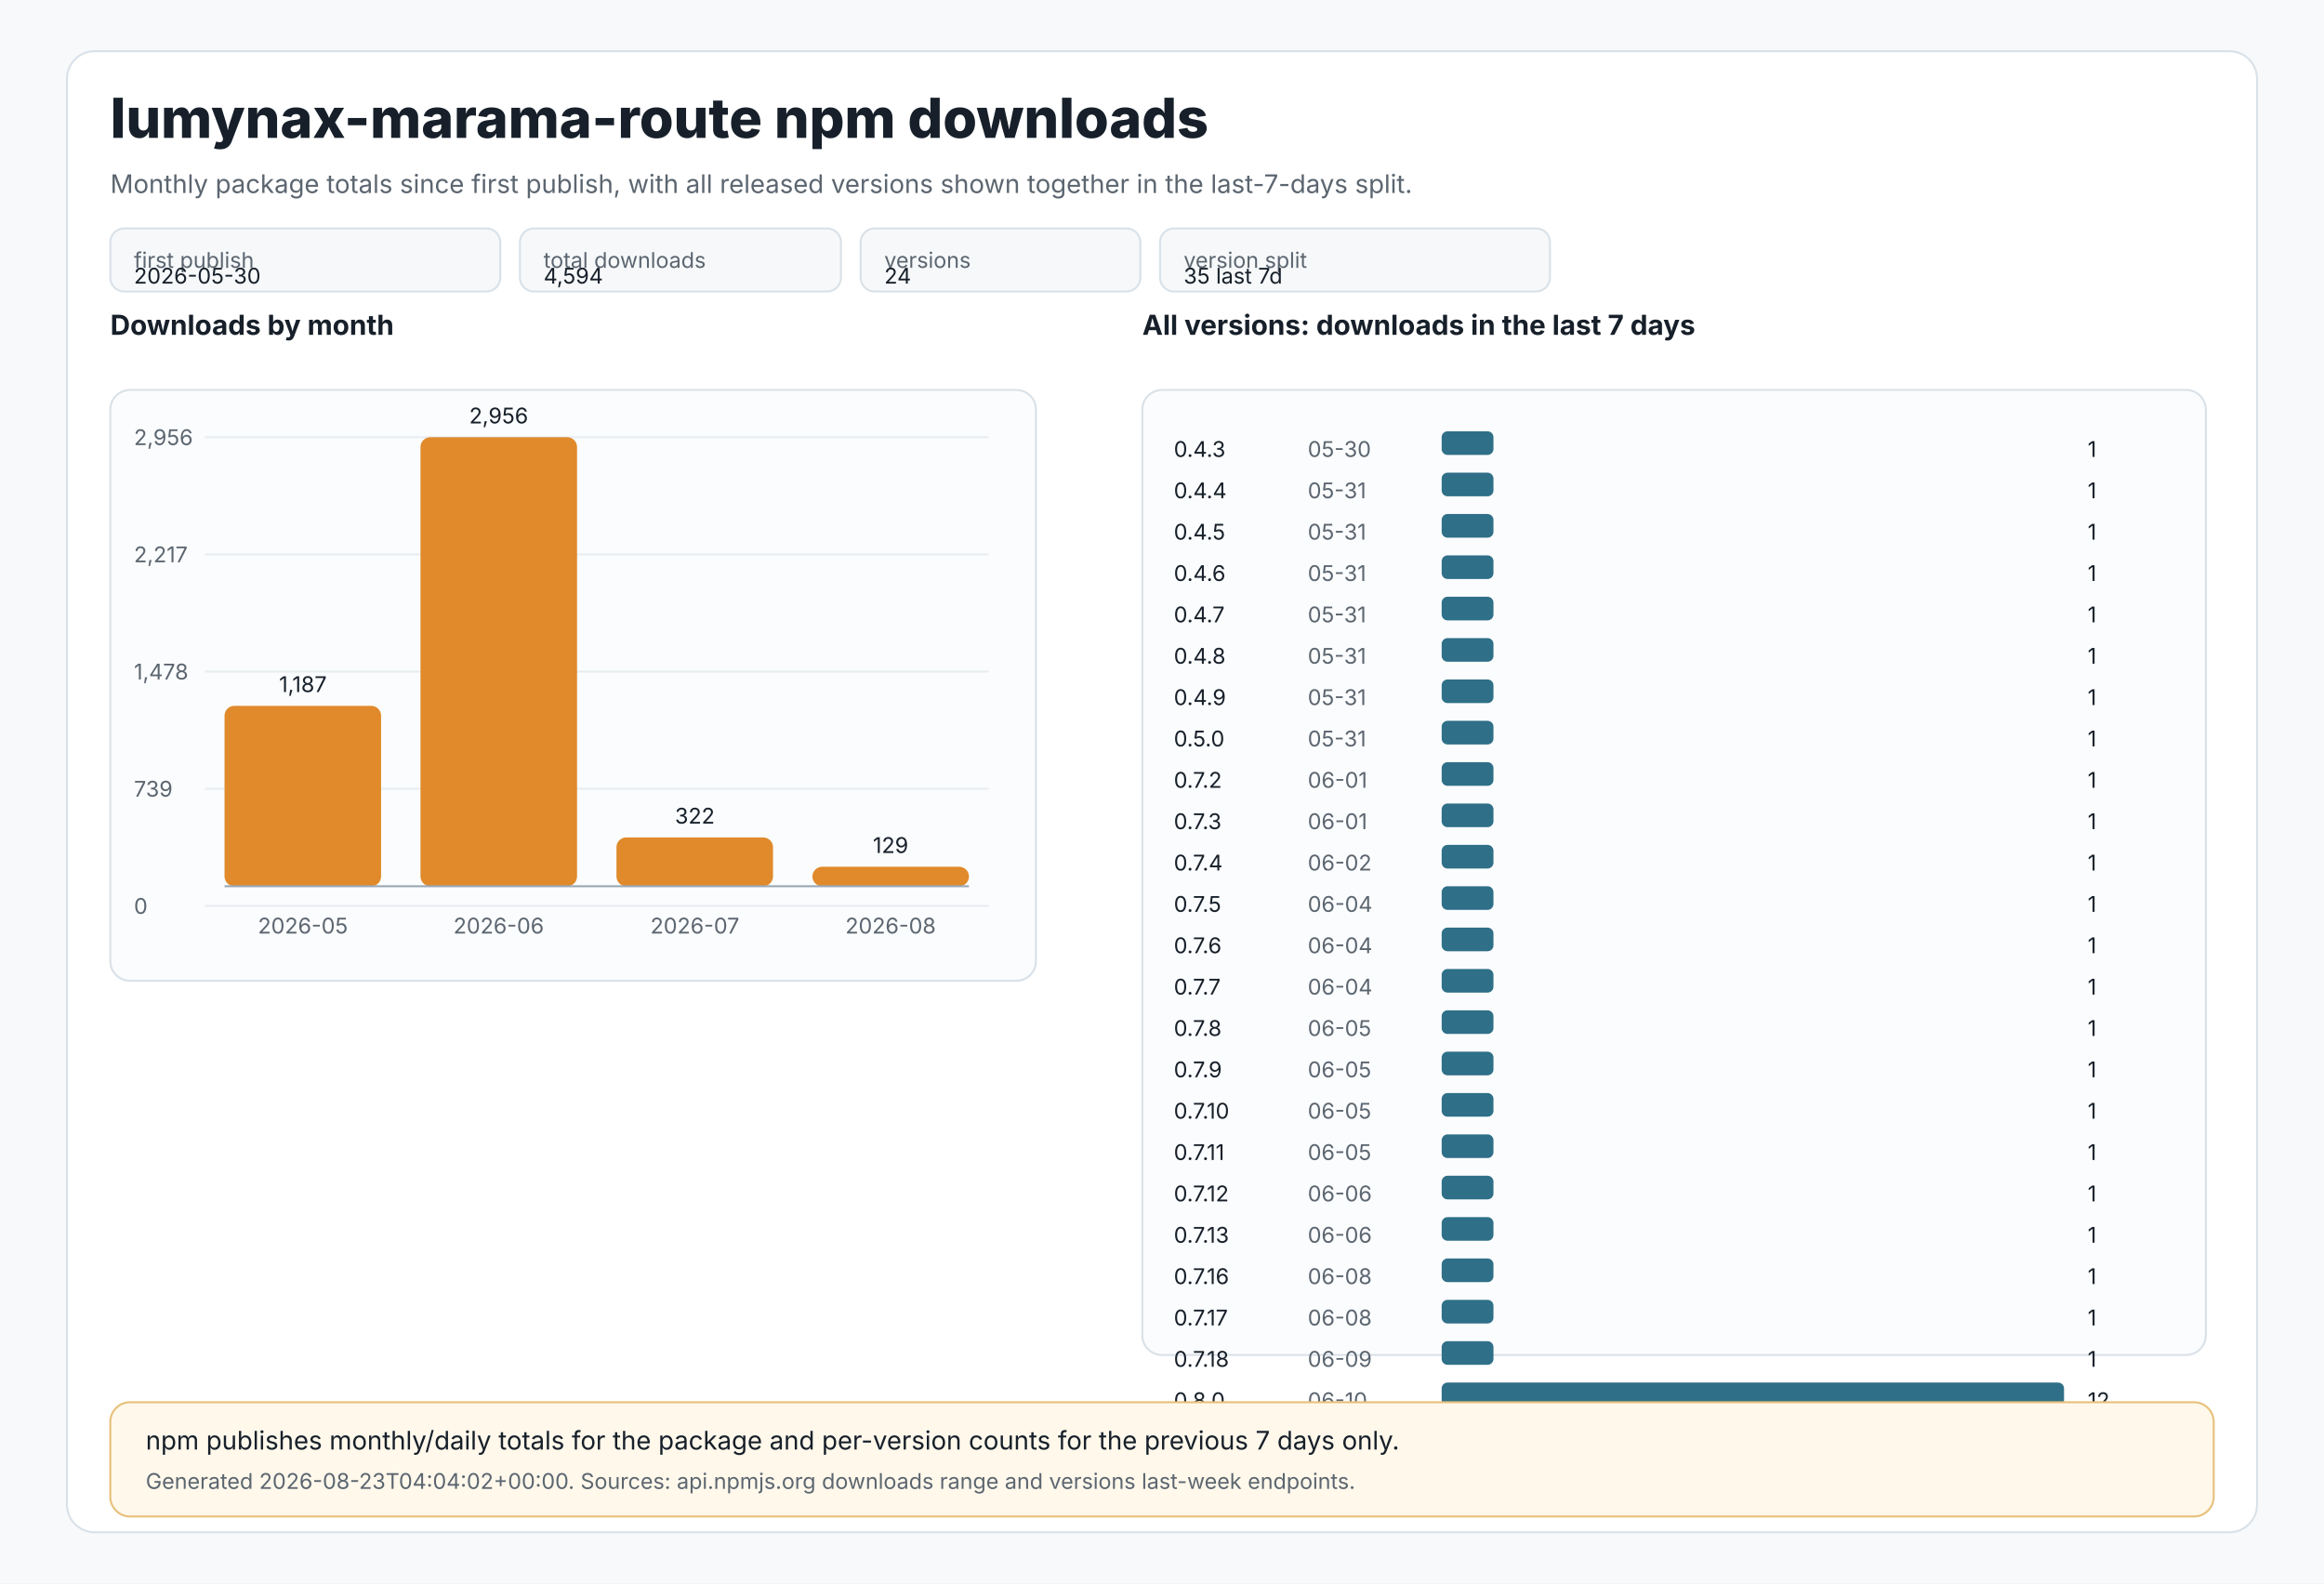
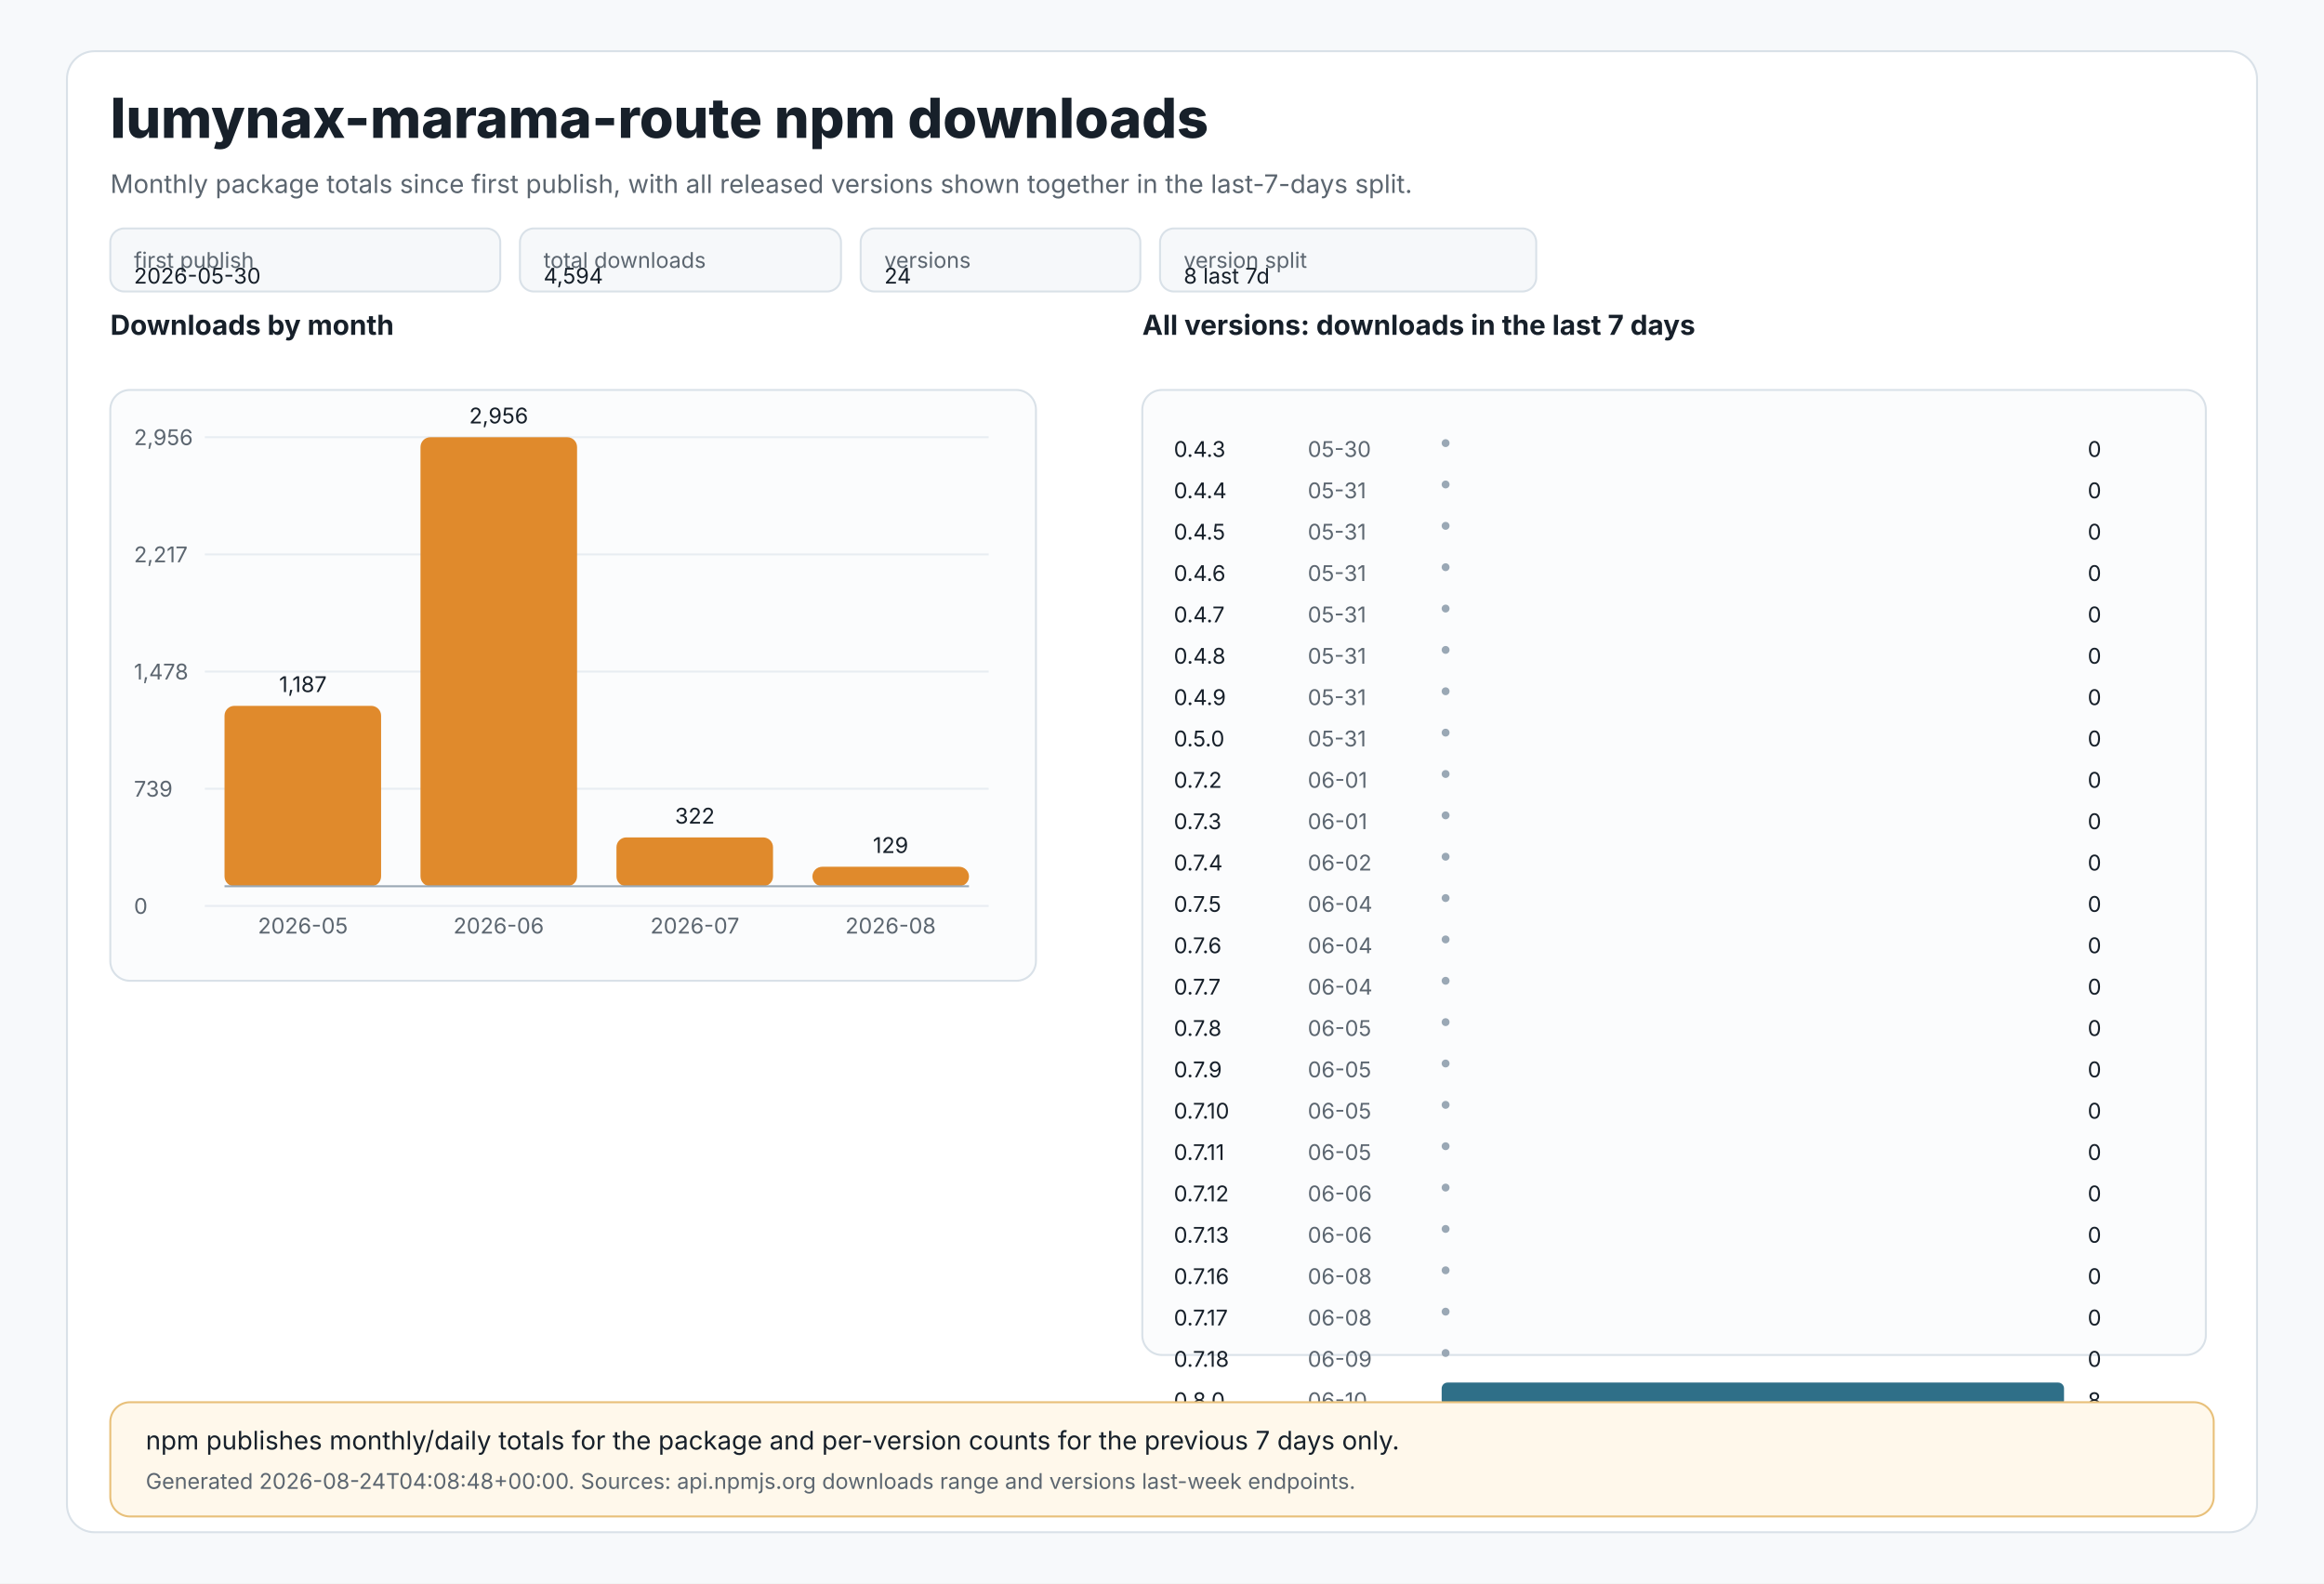
<svg xmlns="http://www.w3.org/2000/svg" width="1180" height="804" viewBox="0 0 1180 804" role="img" aria-labelledby="title desc">
  <style>
text{font-family:Inter,Segoe UI,Arial,sans-serif;fill:#17202a}
.muted{fill:#5c6670}.tiny{font-size:11px}.small{font-size:13px}.label{font-size:14px;font-weight:650}.title{font-size:28px;font-weight:800}
.panel{fill:#ffffff;stroke:#d9e1e8;stroke-width:1}.grid{stroke:#e8edf2;stroke-width:1}.axis{stroke:#9aa8b5;stroke-width:1}
.bar{fill:#e08a2c}.bar2{fill:#2f6f88}.chip{fill:#f6f8fa;stroke:#d9e1e8;stroke-width:1}.note{fill:#fff8eb;stroke:#e8c07a;stroke-width:1}
</style>
  <rect x="0" y="0" width="1180" height="804" fill="#f7f9fb" />
  <rect x="34" y="26" width="1112" height="752" rx="14" class="panel" />
  <text x="56" y="70" class="title">lumynax-marama-route npm downloads</text>
  <text x="56" y="98" class="muted small">Monthly package totals since first publish, with all released versions shown together in the last-7-days split.</text>
  <rect x="56" y="116" width="198" height="32" rx="7" class="chip" />
  <text x="68" y="136" class="tiny muted">first publish</text>
  <text x="68" y="144" class="tiny">2026-05-30</text>
  <rect x="264" y="116" width="163" height="32" rx="7" class="chip" />
  <text x="276" y="136" class="tiny muted">total downloads</text>
  <text x="276" y="144" class="tiny">4,594</text>
  <rect x="437" y="116" width="142" height="32" rx="7" class="chip" />
  <text x="449" y="136" class="tiny muted">versions</text>
  <text x="449" y="144" class="tiny">24</text>
-   <rect x="589" y="116" width="198" height="32" rx="7" class="chip" />
+   <rect x="589" y="116" width="191" height="32" rx="7" class="chip" />
  <text x="601" y="136" class="tiny muted">version split</text>
-   <text x="601" y="144" class="tiny">35 last 7d</text>
+   <text x="601" y="144" class="tiny">8 last 7d</text>
  <text x="56" y="170" class="label">Downloads by month</text>
  <rect x="56" y="198" width="470" height="300" rx="10" fill="#fbfcfd" stroke="#d9e1e8" />
  <line x1="104" y1="222.0" x2="502" y2="222.0" class="grid" />
  <text x="68" y="226.0" class="tiny muted">2,956</text>
  <line x1="104" y1="281.5" x2="502" y2="281.5" class="grid" />
  <text x="68" y="285.5" class="tiny muted">2,217</text>
  <line x1="104" y1="341.0" x2="502" y2="341.0" class="grid" />
  <text x="68" y="345.0" class="tiny muted">1,478</text>
  <line x1="104" y1="400.5" x2="502" y2="400.5" class="grid" />
  <text x="68" y="404.5" class="tiny muted">739</text>
  <line x1="104" y1="460.0" x2="502" y2="460.0" class="grid" />
  <text x="68" y="464.0" class="tiny muted">0</text>
  <rect x="114.0" y="358.4" width="79.5" height="91.6" rx="5" class="bar" />
  <text x="153.8" y="351.4" text-anchor="middle" class="tiny">1,187</text>
  <text x="153.8" y="474" text-anchor="middle" class="tiny muted">2026-05</text>
  <rect x="213.5" y="222.0" width="79.5" height="228.0" rx="5" class="bar" />
  <text x="253.2" y="215.0" text-anchor="middle" class="tiny">2,956</text>
  <text x="253.2" y="474" text-anchor="middle" class="tiny muted">2026-06</text>
  <rect x="313.0" y="425.2" width="79.5" height="24.8" rx="5" class="bar" />
  <text x="352.8" y="418.2" text-anchor="middle" class="tiny">322</text>
  <text x="352.8" y="474" text-anchor="middle" class="tiny muted">2026-07</text>
  <rect x="412.5" y="440.1" width="79.5" height="9.9" rx="5" class="bar" />
  <text x="452.2" y="433.1" text-anchor="middle" class="tiny">129</text>
  <text x="452.2" y="474" text-anchor="middle" class="tiny muted">2026-08</text>
  <line x1="114" y1="450" x2="492" y2="450" class="axis" />
  <text x="580" y="170" class="label">All versions: downloads in the last 7 days</text>
  <rect x="580" y="198" width="540" height="490" rx="10" fill="#fbfcfd" stroke="#d9e1e8" />
  <text x="596" y="232" class="tiny">0.4.3</text>
  <text x="664" y="232" class="tiny muted">05-30</text>
-   <rect x="732" y="219" width="26.3" height="12" rx="3" class="bar2" />
-   <text x="1060" y="232" class="tiny">1</text>
+   <circle cx="734" cy="225" r="2" fill="#9aa8b5" />
+   <text x="1060" y="232" class="tiny">0</text>
  <text x="596" y="253" class="tiny">0.4.4</text>
  <text x="664" y="253" class="tiny muted">05-31</text>
-   <rect x="732" y="240" width="26.3" height="12" rx="3" class="bar2" />
-   <text x="1060" y="253" class="tiny">1</text>
+   <circle cx="734" cy="246" r="2" fill="#9aa8b5" />
+   <text x="1060" y="253" class="tiny">0</text>
  <text x="596" y="274" class="tiny">0.4.5</text>
  <text x="664" y="274" class="tiny muted">05-31</text>
-   <rect x="732" y="261" width="26.3" height="12" rx="3" class="bar2" />
-   <text x="1060" y="274" class="tiny">1</text>
+   <circle cx="734" cy="267" r="2" fill="#9aa8b5" />
+   <text x="1060" y="274" class="tiny">0</text>
  <text x="596" y="295" class="tiny">0.4.6</text>
  <text x="664" y="295" class="tiny muted">05-31</text>
-   <rect x="732" y="282" width="26.3" height="12" rx="3" class="bar2" />
-   <text x="1060" y="295" class="tiny">1</text>
+   <circle cx="734" cy="288" r="2" fill="#9aa8b5" />
+   <text x="1060" y="295" class="tiny">0</text>
  <text x="596" y="316" class="tiny">0.4.7</text>
  <text x="664" y="316" class="tiny muted">05-31</text>
-   <rect x="732" y="303" width="26.3" height="12" rx="3" class="bar2" />
-   <text x="1060" y="316" class="tiny">1</text>
+   <circle cx="734" cy="309" r="2" fill="#9aa8b5" />
+   <text x="1060" y="316" class="tiny">0</text>
  <text x="596" y="337" class="tiny">0.4.8</text>
  <text x="664" y="337" class="tiny muted">05-31</text>
-   <rect x="732" y="324" width="26.3" height="12" rx="3" class="bar2" />
-   <text x="1060" y="337" class="tiny">1</text>
+   <circle cx="734" cy="330" r="2" fill="#9aa8b5" />
+   <text x="1060" y="337" class="tiny">0</text>
  <text x="596" y="358" class="tiny">0.4.9</text>
  <text x="664" y="358" class="tiny muted">05-31</text>
-   <rect x="732" y="345" width="26.3" height="12" rx="3" class="bar2" />
-   <text x="1060" y="358" class="tiny">1</text>
+   <circle cx="734" cy="351" r="2" fill="#9aa8b5" />
+   <text x="1060" y="358" class="tiny">0</text>
  <text x="596" y="379" class="tiny">0.5.0</text>
  <text x="664" y="379" class="tiny muted">05-31</text>
-   <rect x="732" y="366" width="26.3" height="12" rx="3" class="bar2" />
-   <text x="1060" y="379" class="tiny">1</text>
+   <circle cx="734" cy="372" r="2" fill="#9aa8b5" />
+   <text x="1060" y="379" class="tiny">0</text>
  <text x="596" y="400" class="tiny">0.7.2</text>
  <text x="664" y="400" class="tiny muted">06-01</text>
-   <rect x="732" y="387" width="26.3" height="12" rx="3" class="bar2" />
-   <text x="1060" y="400" class="tiny">1</text>
+   <circle cx="734" cy="393" r="2" fill="#9aa8b5" />
+   <text x="1060" y="400" class="tiny">0</text>
  <text x="596" y="421" class="tiny">0.7.3</text>
  <text x="664" y="421" class="tiny muted">06-01</text>
-   <rect x="732" y="408" width="26.3" height="12" rx="3" class="bar2" />
-   <text x="1060" y="421" class="tiny">1</text>
+   <circle cx="734" cy="414" r="2" fill="#9aa8b5" />
+   <text x="1060" y="421" class="tiny">0</text>
  <text x="596" y="442" class="tiny">0.7.4</text>
  <text x="664" y="442" class="tiny muted">06-02</text>
-   <rect x="732" y="429" width="26.3" height="12" rx="3" class="bar2" />
-   <text x="1060" y="442" class="tiny">1</text>
+   <circle cx="734" cy="435" r="2" fill="#9aa8b5" />
+   <text x="1060" y="442" class="tiny">0</text>
  <text x="596" y="463" class="tiny">0.7.5</text>
  <text x="664" y="463" class="tiny muted">06-04</text>
-   <rect x="732" y="450" width="26.3" height="12" rx="3" class="bar2" />
-   <text x="1060" y="463" class="tiny">1</text>
+   <circle cx="734" cy="456" r="2" fill="#9aa8b5" />
+   <text x="1060" y="463" class="tiny">0</text>
  <text x="596" y="484" class="tiny">0.7.6</text>
  <text x="664" y="484" class="tiny muted">06-04</text>
-   <rect x="732" y="471" width="26.3" height="12" rx="3" class="bar2" />
-   <text x="1060" y="484" class="tiny">1</text>
+   <circle cx="734" cy="477" r="2" fill="#9aa8b5" />
+   <text x="1060" y="484" class="tiny">0</text>
  <text x="596" y="505" class="tiny">0.7.7</text>
  <text x="664" y="505" class="tiny muted">06-04</text>
-   <rect x="732" y="492" width="26.3" height="12" rx="3" class="bar2" />
-   <text x="1060" y="505" class="tiny">1</text>
+   <circle cx="734" cy="498" r="2" fill="#9aa8b5" />
+   <text x="1060" y="505" class="tiny">0</text>
  <text x="596" y="526" class="tiny">0.7.8</text>
  <text x="664" y="526" class="tiny muted">06-05</text>
-   <rect x="732" y="513" width="26.3" height="12" rx="3" class="bar2" />
-   <text x="1060" y="526" class="tiny">1</text>
+   <circle cx="734" cy="519" r="2" fill="#9aa8b5" />
+   <text x="1060" y="526" class="tiny">0</text>
  <text x="596" y="547" class="tiny">0.7.9</text>
  <text x="664" y="547" class="tiny muted">06-05</text>
-   <rect x="732" y="534" width="26.3" height="12" rx="3" class="bar2" />
-   <text x="1060" y="547" class="tiny">1</text>
+   <circle cx="734" cy="540" r="2" fill="#9aa8b5" />
+   <text x="1060" y="547" class="tiny">0</text>
  <text x="596" y="568" class="tiny">0.7.10</text>
  <text x="664" y="568" class="tiny muted">06-05</text>
-   <rect x="732" y="555" width="26.3" height="12" rx="3" class="bar2" />
-   <text x="1060" y="568" class="tiny">1</text>
+   <circle cx="734" cy="561" r="2" fill="#9aa8b5" />
+   <text x="1060" y="568" class="tiny">0</text>
  <text x="596" y="589" class="tiny">0.7.11</text>
  <text x="664" y="589" class="tiny muted">06-05</text>
-   <rect x="732" y="576" width="26.3" height="12" rx="3" class="bar2" />
-   <text x="1060" y="589" class="tiny">1</text>
+   <circle cx="734" cy="582" r="2" fill="#9aa8b5" />
+   <text x="1060" y="589" class="tiny">0</text>
  <text x="596" y="610" class="tiny">0.7.12</text>
  <text x="664" y="610" class="tiny muted">06-06</text>
-   <rect x="732" y="597" width="26.3" height="12" rx="3" class="bar2" />
-   <text x="1060" y="610" class="tiny">1</text>
+   <circle cx="734" cy="603" r="2" fill="#9aa8b5" />
+   <text x="1060" y="610" class="tiny">0</text>
  <text x="596" y="631" class="tiny">0.7.13</text>
  <text x="664" y="631" class="tiny muted">06-06</text>
-   <rect x="732" y="618" width="26.3" height="12" rx="3" class="bar2" />
-   <text x="1060" y="631" class="tiny">1</text>
+   <circle cx="734" cy="624" r="2" fill="#9aa8b5" />
+   <text x="1060" y="631" class="tiny">0</text>
  <text x="596" y="652" class="tiny">0.7.16</text>
  <text x="664" y="652" class="tiny muted">06-08</text>
-   <rect x="732" y="639" width="26.3" height="12" rx="3" class="bar2" />
-   <text x="1060" y="652" class="tiny">1</text>
+   <circle cx="734" cy="645" r="2" fill="#9aa8b5" />
+   <text x="1060" y="652" class="tiny">0</text>
  <text x="596" y="673" class="tiny">0.7.17</text>
  <text x="664" y="673" class="tiny muted">06-08</text>
-   <rect x="732" y="660" width="26.3" height="12" rx="3" class="bar2" />
-   <text x="1060" y="673" class="tiny">1</text>
+   <circle cx="734" cy="666" r="2" fill="#9aa8b5" />
+   <text x="1060" y="673" class="tiny">0</text>
  <text x="596" y="694" class="tiny">0.7.18</text>
  <text x="664" y="694" class="tiny muted">06-09</text>
-   <rect x="732" y="681" width="26.3" height="12" rx="3" class="bar2" />
-   <text x="1060" y="694" class="tiny">1</text>
+   <circle cx="734" cy="687" r="2" fill="#9aa8b5" />
+   <text x="1060" y="694" class="tiny">0</text>
  <text x="596" y="715" class="tiny">0.8.0</text>
  <text x="664" y="715" class="tiny muted">06-10</text>
  <rect x="732" y="702" width="316.0" height="12" rx="3" class="bar2" />
-   <text x="1060" y="715" class="tiny">12</text>
+   <text x="1060" y="715" class="tiny">8</text>
  <rect x="56" y="712" width="1068" height="58" rx="10" class="note" />
  <text x="74" y="736" class="small">npm publishes monthly/daily totals for the package and per-version counts for the previous 7 days only.</text>
-   <text x="74" y="756" class="tiny muted">Generated 2026-08-23T04:04:02+00:00. Sources: api.npmjs.org downloads range and versions last-week endpoints.</text>
+   <text x="74" y="756" class="tiny muted">Generated 2026-08-24T04:08:48+00:00. Sources: api.npmjs.org downloads range and versions last-week endpoints.</text>
</svg>
